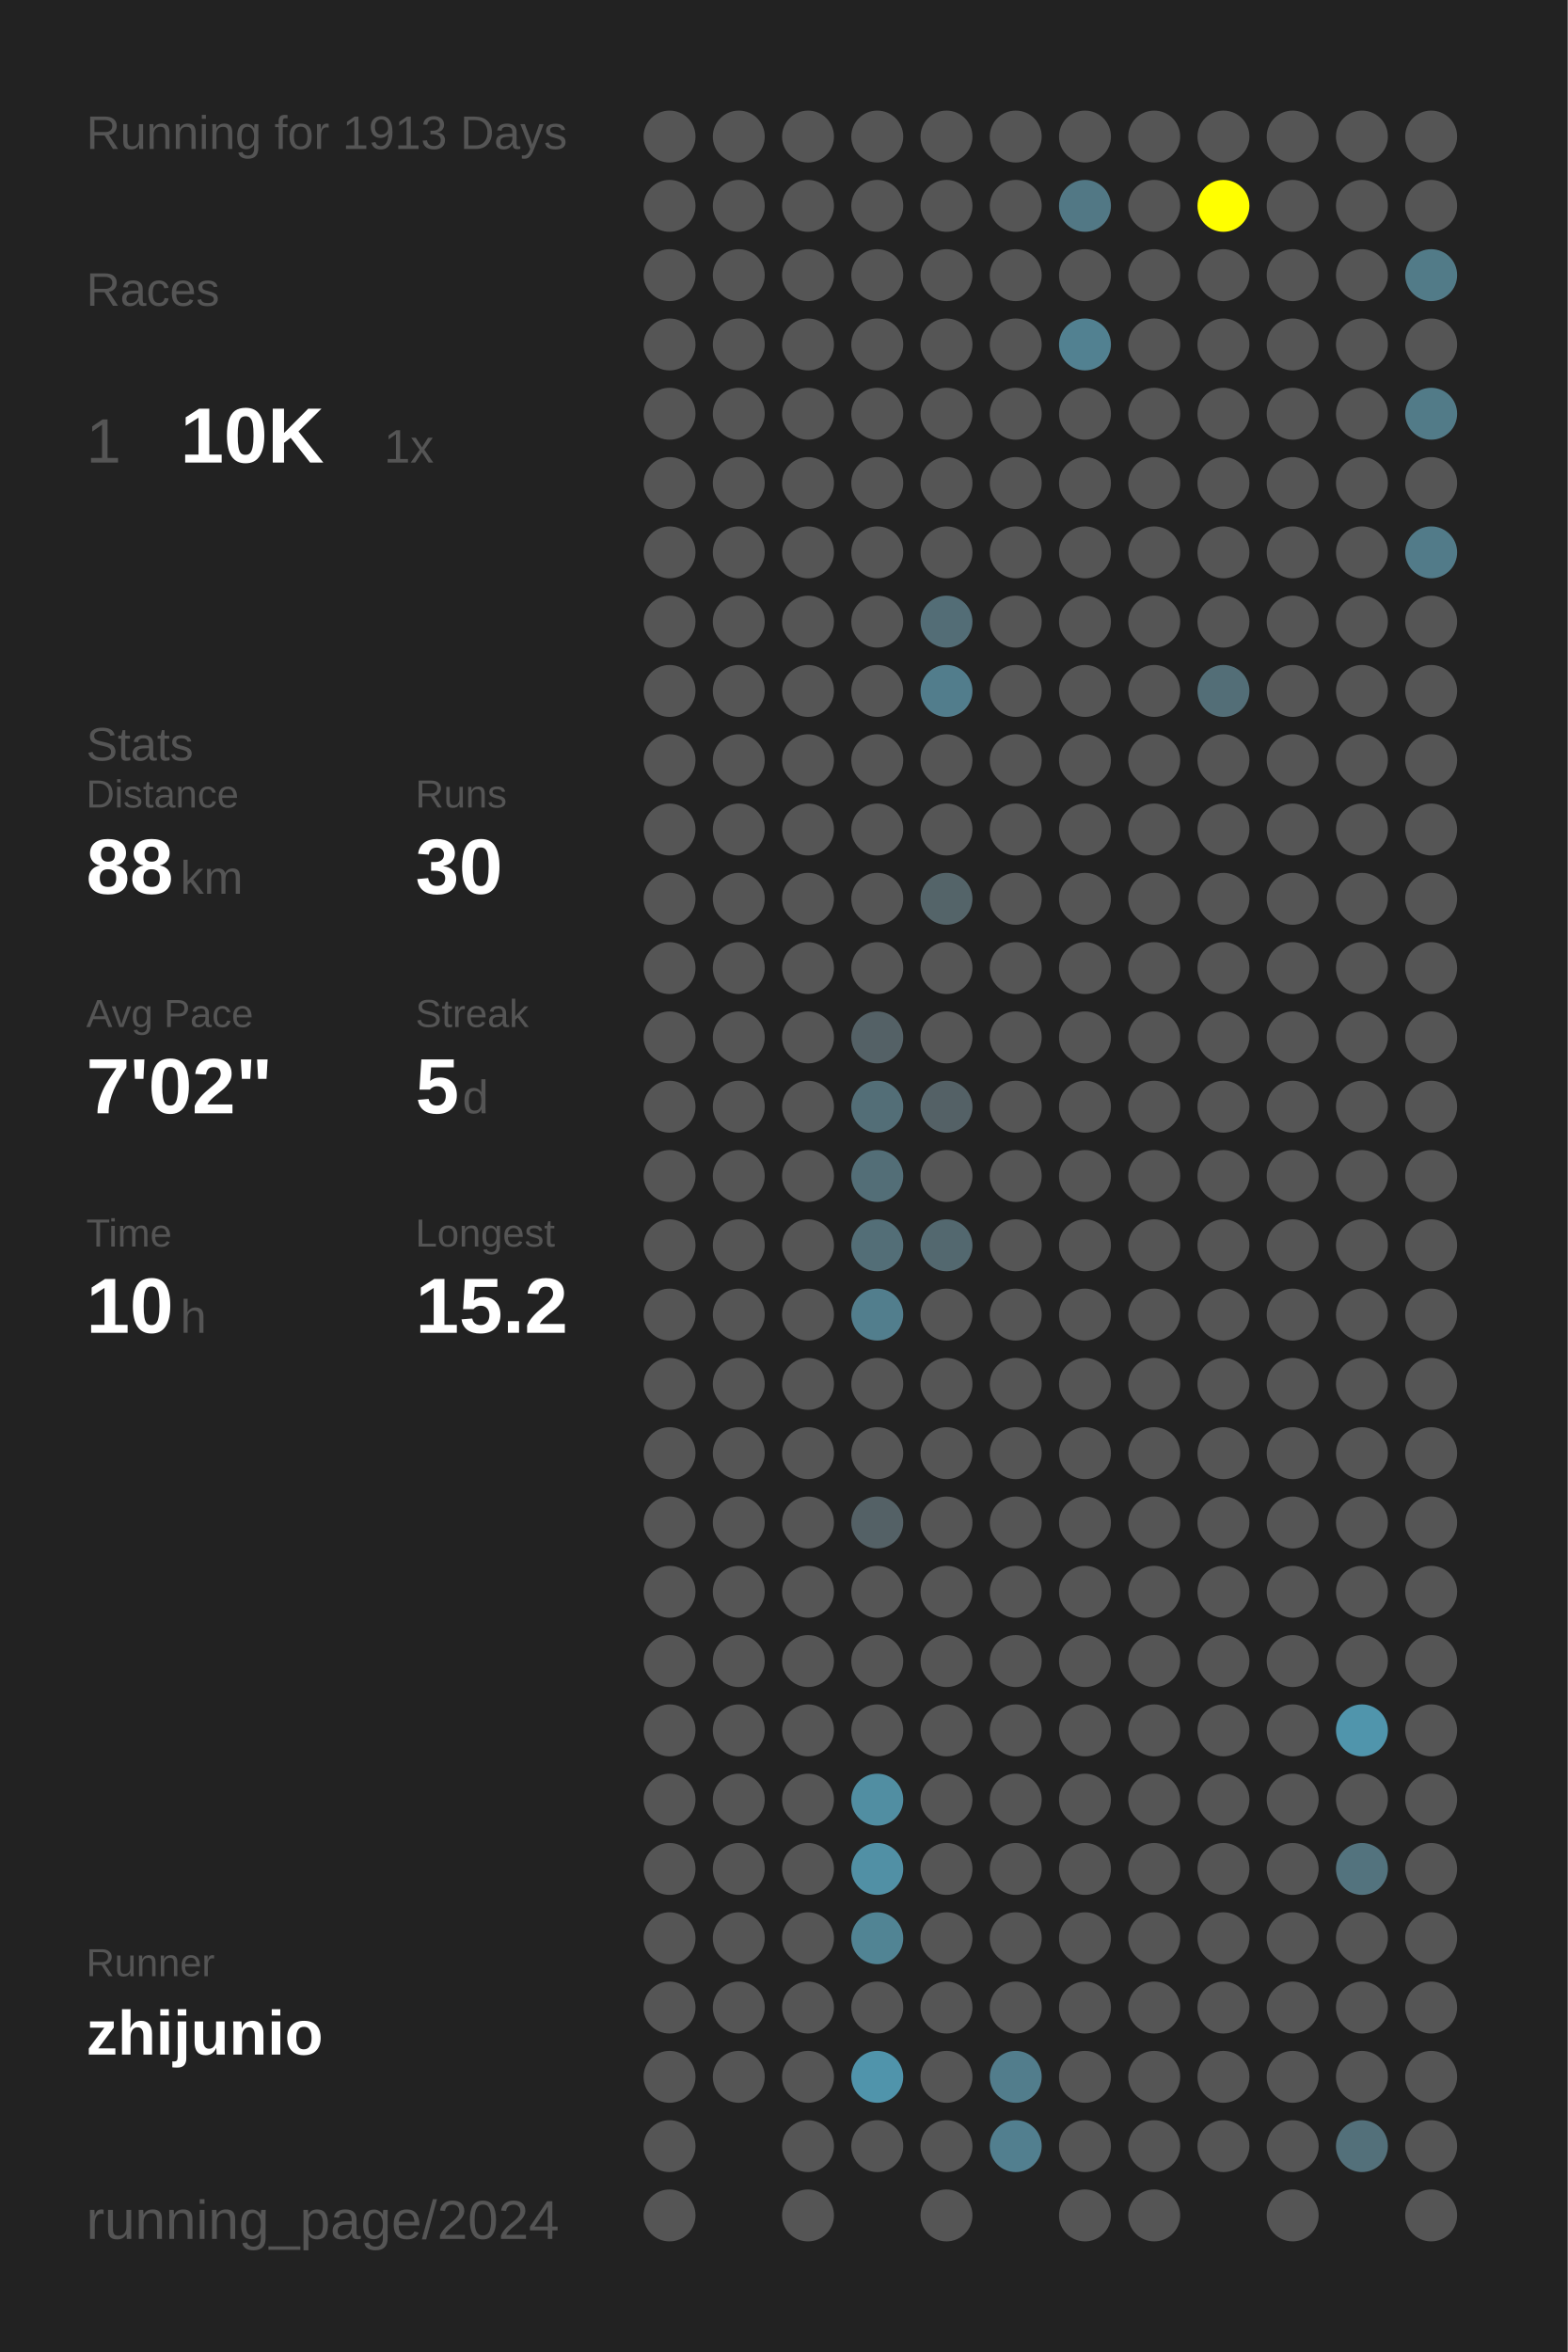
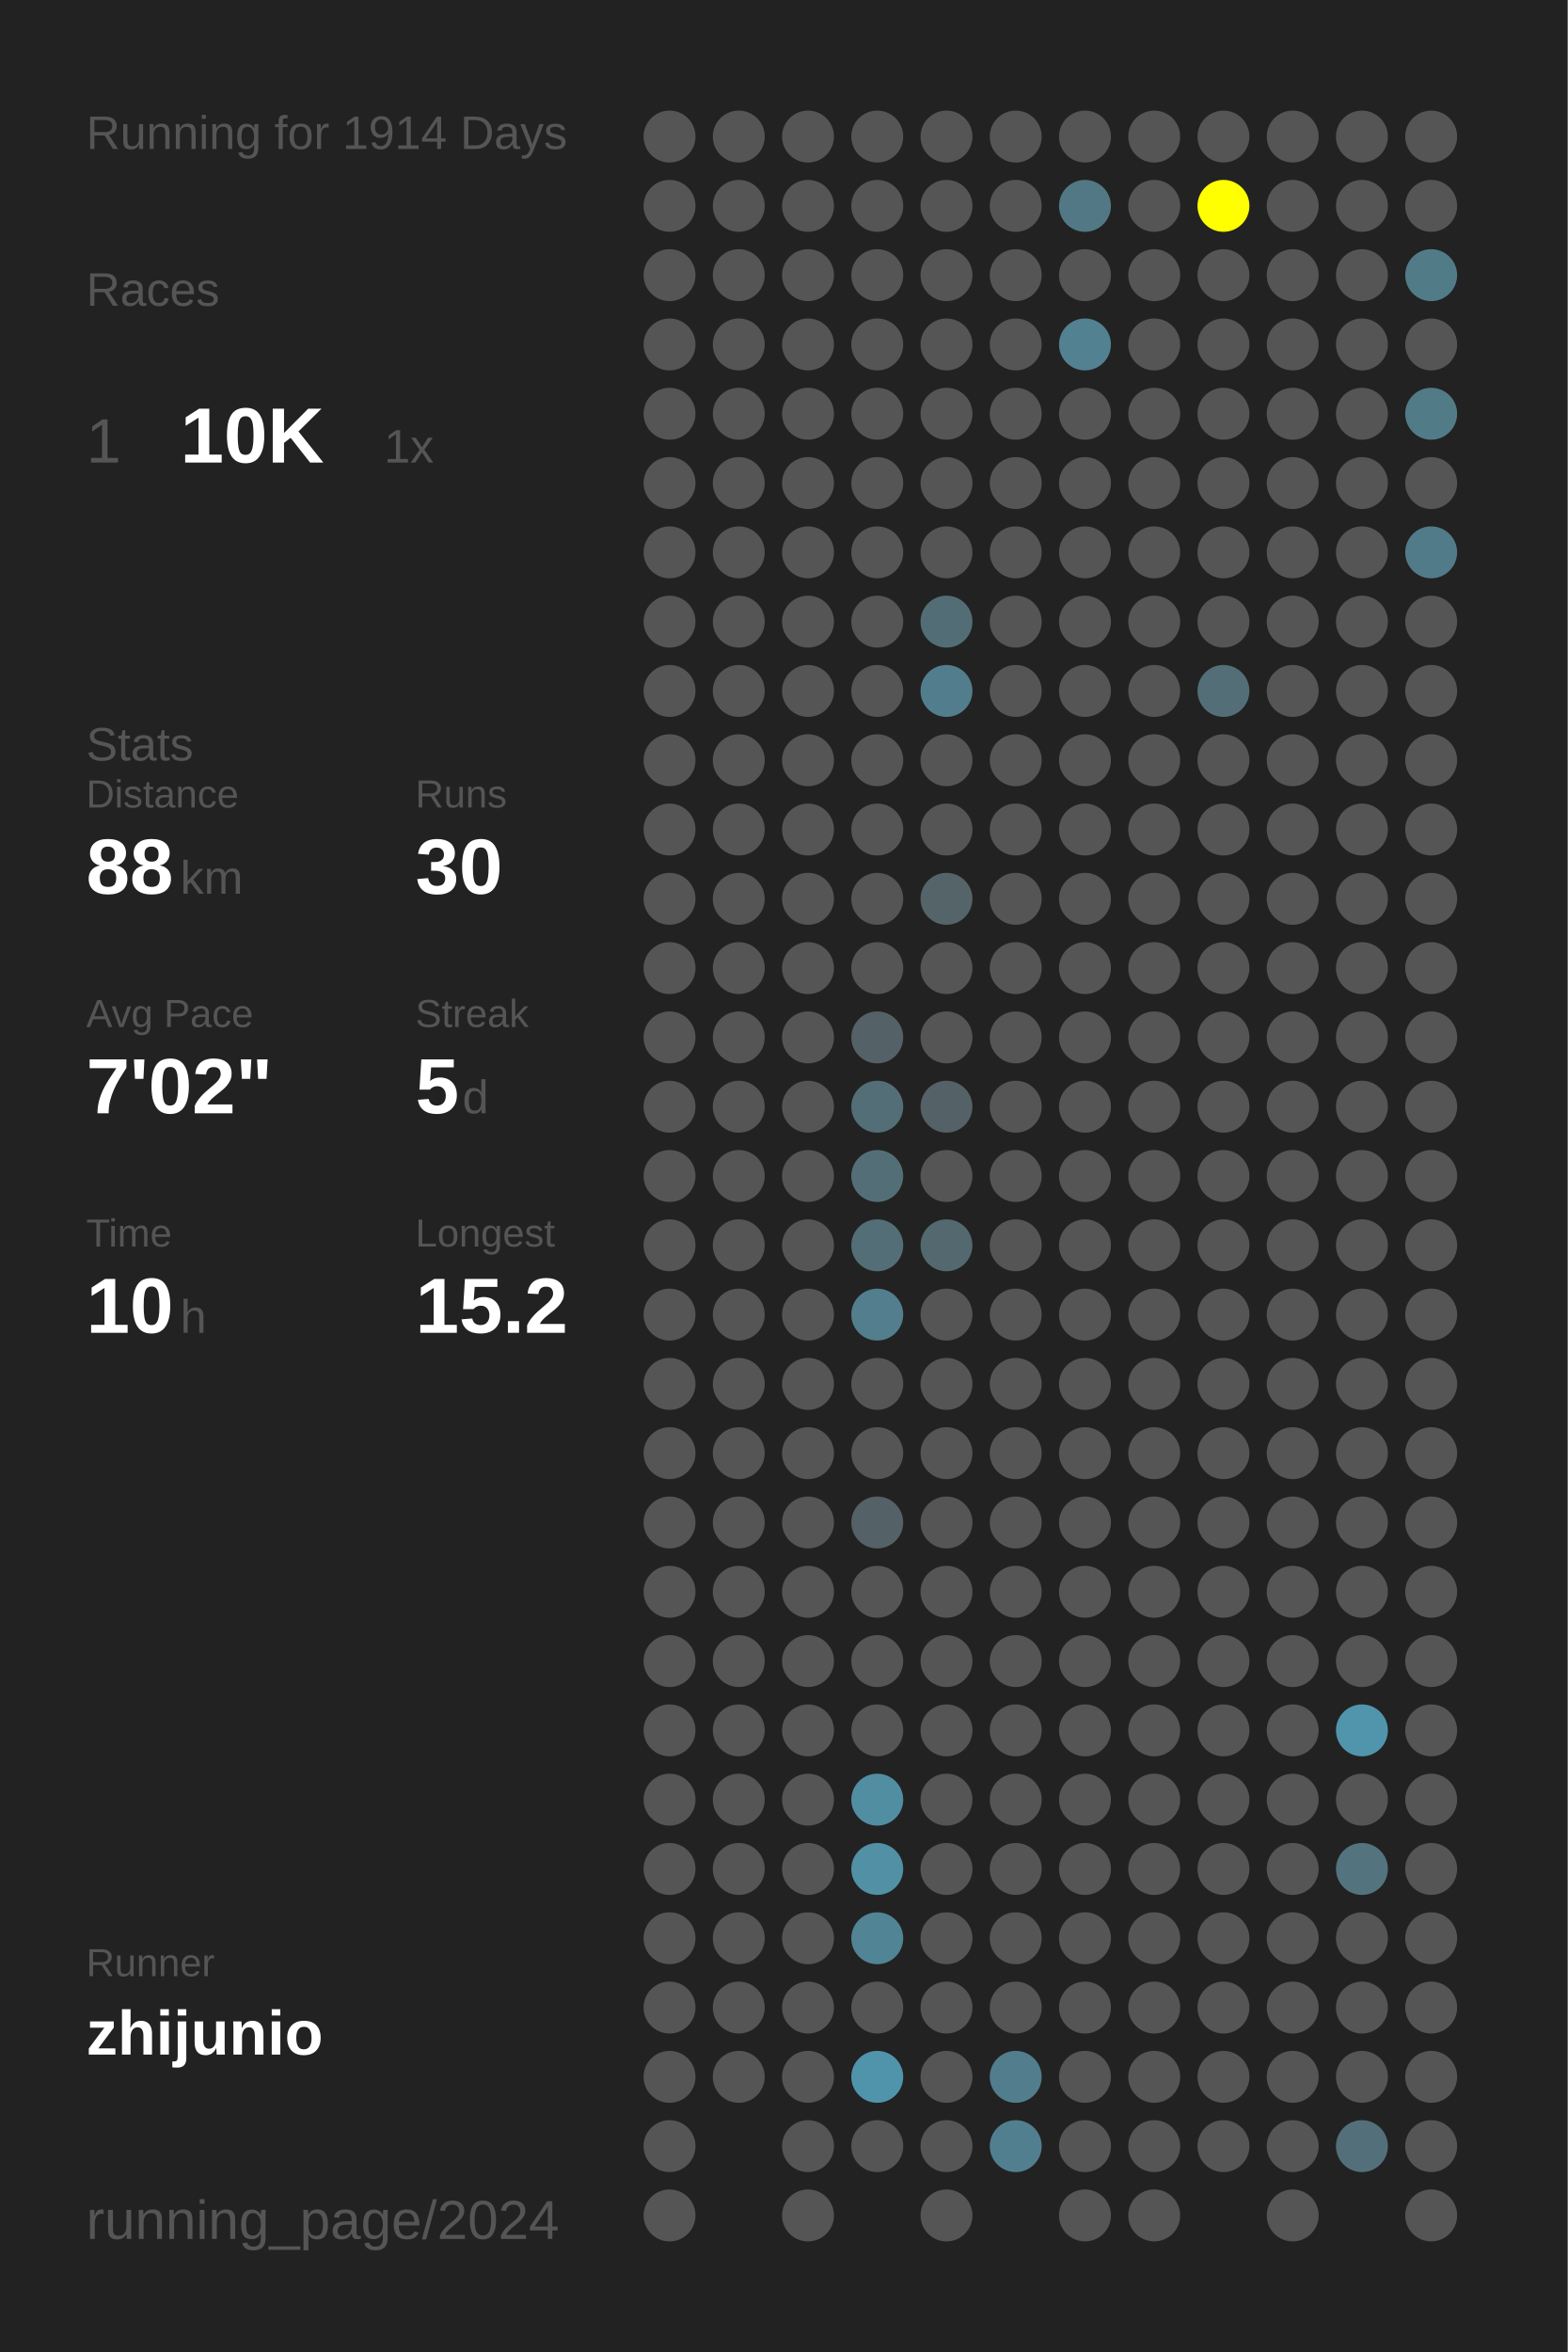
<svg xmlns="http://www.w3.org/2000/svg" baseProfile="full" height="300mm" version="1.1" viewBox="0,0,200,300" width="200mm">
  <defs />
  <rect fill="#222222" height="300" width="200" x="0" y="0" />
-   <text fill="#555555" style="font-size:6px; font-family:Arial;" x="11" y="19">Running for 1913 Days</text>
+   <text fill="#555555" style="font-size:6px; font-family:Arial;" x="11" y="19">Running for 1914 Days</text>
  <text fill="#555555" style="font-size:6px; font-family:Arial;" x="11" y="39">Races</text>
  <text fill="#555555" style="font-size:8px; font-family:Arial;" x="11" y="59">1</text>
  <text fill="#FFFFFF" style="font-size:10px; font-family:Arial; font-weight:bold;" x="23" y="59">10K</text>
  <text fill="#555555" style="font-size:6px; font-family:Arial;" x="49" y="59">1x</text>
  <text fill="#555555" style="font-size:6px; font-family:Arial;" x="11" y="97">Stats</text>
  <text fill="#555555" style="font-size:5px; font-family:Arial;" x="11" y="103">Distance</text>
  <text fill="#FFFFFF" style="font-size:10px; font-family:Arial; font-weight:bold;" x="11" y="114">88</text>
  <text fill="#555555" style="font-size:6px; font-family:Arial;" x="23" y="114">km</text>
  <text fill="#555555" style="font-size:5px; font-family:Arial;" x="53" y="103">Runs</text>
  <text fill="#FFFFFF" style="font-size:10px; font-family:Arial; font-weight:bold;" x="53" y="114">30</text>
  <text fill="#555555" style="font-size:5px; font-family:Arial;" x="11" y="131">Avg Pace</text>
  <text fill="#FFFFFF" style="font-size:10px; font-family:Arial; font-weight:bold;" x="11" y="142">7'02"</text>
  <text fill="#555555" style="font-size:5px; font-family:Arial;" x="53" y="131">Streak</text>
  <text fill="#FFFFFF" style="font-size:10px; font-family:Arial; font-weight:bold;" x="53" y="142">5</text>
  <text fill="#555555" style="font-size:6px; font-family:Arial;" x="59" y="142">d</text>
  <text fill="#555555" style="font-size:5px; font-family:Arial;" x="11" y="159">Time</text>
  <text fill="#FFFFFF" style="font-size:10px; font-family:Arial; font-weight:bold;" x="11" y="170">10</text>
  <text fill="#555555" style="font-size:6px; font-family:Arial;" x="23" y="170">h</text>
  <text fill="#555555" style="font-size:5px; font-family:Arial;" x="53" y="159">Longest</text>
  <text fill="#FFFFFF" style="font-size:10px; font-family:Arial; font-weight:bold;" x="53" y="170">15.2</text>
  <text fill="#555555" style="font-size:5px; font-family:Arial;" x="11" y="252.065">Runner</text>
  <text fill="#FFFFFF" style="font-size:8px; font-family:Arial; font-weight:bold;" x="11" y="262.065">zhijunio</text>
  <text fill="#555555" style="font-size:7px; font-family:Arial;" x="11" y="285.581">running_page/2024</text>
  <circle cx="85.417" cy="17.419" fill="#555555" r="3.312" />
  <circle cx="85.417" cy="26.258" fill="#555555" r="3.312" />
  <circle cx="85.417" cy="35.097" fill="#555555" r="3.312" />
  <circle cx="85.417" cy="43.935" fill="#555555" r="3.312" />
  <circle cx="85.417" cy="52.774" fill="#555555" r="3.312" />
  <circle cx="85.417" cy="61.613" fill="#555555" r="3.312" />
  <circle cx="85.417" cy="70.452" fill="#555555" r="3.312" />
  <circle cx="85.417" cy="79.29" fill="#555555" r="3.312" />
  <circle cx="85.417" cy="88.129" fill="#555555" r="3.312" />
  <circle cx="85.417" cy="96.968" fill="#555555" r="3.312" />
  <circle cx="85.417" cy="105.806" fill="#555555" r="3.312" />
  <circle cx="85.417" cy="114.645" fill="#555555" r="3.312" />
  <circle cx="85.417" cy="123.484" fill="#555555" r="3.312" />
  <circle cx="85.417" cy="132.323" fill="#555555" r="3.312" />
  <circle cx="85.417" cy="141.161" fill="#555555" r="3.312" />
  <circle cx="85.417" cy="150" fill="#555555" r="3.312" />
  <circle cx="85.417" cy="158.839" fill="#555555" r="3.312" />
  <circle cx="85.417" cy="167.677" fill="#555555" r="3.312" />
  <circle cx="85.417" cy="176.516" fill="#555555" r="3.312" />
  <circle cx="85.417" cy="185.355" fill="#555555" r="3.312" />
  <circle cx="85.417" cy="194.194" fill="#555555" r="3.312" />
  <circle cx="85.417" cy="203.032" fill="#555555" r="3.312" />
  <circle cx="85.417" cy="211.871" fill="#555555" r="3.312" />
  <circle cx="85.417" cy="220.71" fill="#555555" r="3.312" />
  <circle cx="85.417" cy="229.548" fill="#555555" r="3.312" />
  <circle cx="85.417" cy="238.387" fill="#555555" r="3.312" />
  <circle cx="85.417" cy="247.226" fill="#555555" r="3.312" />
  <circle cx="85.417" cy="256.065" fill="#555555" r="3.312" />
  <circle cx="85.417" cy="264.903" fill="#555555" r="3.312" />
  <circle cx="85.417" cy="273.742" fill="#555555" r="3.312" />
  <circle cx="85.417" cy="282.581" fill="#555555" r="3.312" />
  <circle cx="94.25" cy="17.419" fill="#555555" r="3.312" />
  <circle cx="94.25" cy="26.258" fill="#555555" r="3.312" />
  <circle cx="94.25" cy="35.097" fill="#555555" r="3.312" />
  <circle cx="94.25" cy="43.935" fill="#555555" r="3.312" />
  <circle cx="94.25" cy="52.774" fill="#555555" r="3.312" />
  <circle cx="94.25" cy="61.613" fill="#555555" r="3.312" />
  <circle cx="94.25" cy="70.452" fill="#555555" r="3.312" />
  <circle cx="94.25" cy="79.29" fill="#555555" r="3.312" />
  <circle cx="94.25" cy="88.129" fill="#555555" r="3.312" />
  <circle cx="94.25" cy="96.968" fill="#555555" r="3.312" />
  <circle cx="94.25" cy="105.806" fill="#555555" r="3.312" />
  <circle cx="94.25" cy="114.645" fill="#555555" r="3.312" />
  <circle cx="94.25" cy="123.484" fill="#555555" r="3.312" />
  <circle cx="94.25" cy="132.323" fill="#555555" r="3.312" />
  <circle cx="94.25" cy="141.161" fill="#555555" r="3.312" />
  <circle cx="94.25" cy="150" fill="#555555" r="3.312" />
  <circle cx="94.25" cy="158.839" fill="#555555" r="3.312" />
  <circle cx="94.25" cy="167.677" fill="#555555" r="3.312" />
  <circle cx="94.25" cy="176.516" fill="#555555" r="3.312" />
  <circle cx="94.25" cy="185.355" fill="#555555" r="3.312" />
  <circle cx="94.25" cy="194.194" fill="#555555" r="3.312" />
  <circle cx="94.25" cy="203.032" fill="#555555" r="3.312" />
  <circle cx="94.25" cy="211.871" fill="#555555" r="3.312" />
  <circle cx="94.25" cy="220.71" fill="#555555" r="3.312" />
  <circle cx="94.25" cy="229.548" fill="#555555" r="3.312" />
  <circle cx="94.25" cy="238.387" fill="#555555" r="3.312" />
  <circle cx="94.25" cy="247.226" fill="#555555" r="3.312" />
  <circle cx="94.25" cy="256.065" fill="#555555" r="3.312" />
  <circle cx="94.25" cy="264.903" fill="#555555" r="3.312" />
  <circle cx="103.083" cy="17.419" fill="#555555" r="3.312" />
  <circle cx="103.083" cy="26.258" fill="#555555" r="3.312" />
  <circle cx="103.083" cy="35.097" fill="#555555" r="3.312" />
  <circle cx="103.083" cy="43.935" fill="#555555" r="3.312" />
  <circle cx="103.083" cy="52.774" fill="#555555" r="3.312" />
  <circle cx="103.083" cy="61.613" fill="#555555" r="3.312" />
  <circle cx="103.083" cy="70.452" fill="#555555" r="3.312" />
  <circle cx="103.083" cy="79.29" fill="#555555" r="3.312" />
  <circle cx="103.083" cy="88.129" fill="#555555" r="3.312" />
  <circle cx="103.083" cy="96.968" fill="#555555" r="3.312" />
  <circle cx="103.083" cy="105.806" fill="#555555" r="3.312" />
  <circle cx="103.083" cy="114.645" fill="#555555" r="3.312" />
  <circle cx="103.083" cy="123.484" fill="#555555" r="3.312" />
  <circle cx="103.083" cy="132.323" fill="#555555" r="3.312" />
  <circle cx="103.083" cy="141.161" fill="#555555" r="3.312" />
  <circle cx="103.083" cy="150" fill="#555555" r="3.312" />
  <circle cx="103.083" cy="158.839" fill="#555555" r="3.312" />
  <circle cx="103.083" cy="167.677" fill="#555555" r="3.312" />
  <circle cx="103.083" cy="176.516" fill="#555555" r="3.312" />
  <circle cx="103.083" cy="185.355" fill="#555555" r="3.312" />
  <circle cx="103.083" cy="194.194" fill="#555555" r="3.312" />
  <circle cx="103.083" cy="203.032" fill="#555555" r="3.312" />
  <circle cx="103.083" cy="211.871" fill="#555555" r="3.312" />
  <circle cx="103.083" cy="220.71" fill="#555555" r="3.312" />
  <circle cx="103.083" cy="229.548" fill="#555555" r="3.312" />
  <circle cx="103.083" cy="238.387" fill="#555555" r="3.312" />
  <circle cx="103.083" cy="247.226" fill="#555555" r="3.312" />
  <circle cx="103.083" cy="256.065" fill="#555555" r="3.312" />
  <circle cx="103.083" cy="264.903" fill="#555555" r="3.312" />
  <circle cx="103.083" cy="273.742" fill="#555555" r="3.312" />
  <circle cx="103.083" cy="282.581" fill="#555555" r="3.312" />
  <circle cx="111.917" cy="17.419" fill="#555555" r="3.312" />
  <circle cx="111.917" cy="26.258" fill="#555555" r="3.312" />
  <circle cx="111.917" cy="35.097" fill="#555555" r="3.312" />
  <circle cx="111.917" cy="43.935" fill="#555555" r="3.312" />
  <circle cx="111.917" cy="52.774" fill="#555555" r="3.312" />
  <circle cx="111.917" cy="61.613" fill="#555555" r="3.312" />
  <circle cx="111.917" cy="70.452" fill="#555555" r="3.312" />
  <circle cx="111.917" cy="79.29" fill="#555555" r="3.312" />
  <circle cx="111.917" cy="88.129" fill="#555555" r="3.312" />
  <circle cx="111.917" cy="96.968" fill="#555555" r="3.312" />
  <circle cx="111.917" cy="105.806" fill="#555555" r="3.312" />
  <circle cx="111.917" cy="114.645" fill="#555555" r="3.312" />
  <circle cx="111.917" cy="123.484" fill="#555555" r="3.312" />
  <circle cx="111.917" cy="132.323" fill="#546166" r="3.312" />
  <circle cx="111.917" cy="141.161" fill="#536e77" r="3.312" />
  <circle cx="111.917" cy="150" fill="#536e77" r="3.312" />
  <circle cx="111.917" cy="158.839" fill="#536e77" r="3.312" />
  <circle cx="111.917" cy="167.677" fill="#527e8d" r="3.312" />
  <circle cx="111.917" cy="176.516" fill="#555555" r="3.312" />
  <circle cx="111.917" cy="185.355" fill="#555555" r="3.312" />
  <circle cx="111.917" cy="194.194" fill="#546166" r="3.312" />
  <circle cx="111.917" cy="203.032" fill="#555555" r="3.312" />
  <circle cx="111.917" cy="211.871" fill="#555555" r="3.312" />
  <circle cx="111.917" cy="220.71" fill="#555555" r="3.312" />
  <circle cx="111.917" cy="229.548" fill="#518ea2" r="3.312" />
  <circle cx="111.917" cy="238.387" fill="#5190a5" r="3.312" />
  <circle cx="111.917" cy="247.226" fill="#518494" r="3.312" />
  <circle cx="111.917" cy="256.065" fill="#555555" r="3.312" />
  <circle cx="111.917" cy="264.903" fill="#5094ab" r="3.312" />
  <circle cx="111.917" cy="273.742" fill="#555555" r="3.312" />
  <circle cx="120.75" cy="17.419" fill="#555555" r="3.312" />
  <circle cx="120.75" cy="26.258" fill="#555555" r="3.312" />
  <circle cx="120.75" cy="35.097" fill="#555555" r="3.312" />
  <circle cx="120.75" cy="43.935" fill="#555555" r="3.312" />
  <circle cx="120.75" cy="52.774" fill="#555555" r="3.312" />
  <circle cx="120.75" cy="61.613" fill="#555555" r="3.312" />
  <circle cx="120.75" cy="70.452" fill="#555555" r="3.312" />
  <circle cx="120.75" cy="79.29" fill="#536d76" r="3.312" />
  <circle cx="120.75" cy="88.129" fill="#527d8c" r="3.312" />
  <circle cx="120.75" cy="96.968" fill="#555555" r="3.312" />
  <circle cx="120.75" cy="105.806" fill="#555555" r="3.312" />
  <circle cx="120.75" cy="114.645" fill="#546469" r="3.312" />
  <circle cx="120.75" cy="123.484" fill="#555555" r="3.312" />
  <circle cx="120.75" cy="132.323" fill="#555555" r="3.312" />
  <circle cx="120.75" cy="141.161" fill="#546166" r="3.312" />
  <circle cx="120.75" cy="150" fill="#555555" r="3.312" />
  <circle cx="120.75" cy="158.839" fill="#53686f" r="3.312" />
  <circle cx="120.75" cy="167.677" fill="#555555" r="3.312" />
  <circle cx="120.75" cy="176.516" fill="#555555" r="3.312" />
  <circle cx="120.75" cy="185.355" fill="#555555" r="3.312" />
  <circle cx="120.75" cy="194.194" fill="#555555" r="3.312" />
  <circle cx="120.75" cy="203.032" fill="#555555" r="3.312" />
  <circle cx="120.75" cy="211.871" fill="#555555" r="3.312" />
  <circle cx="120.75" cy="220.71" fill="#555555" r="3.312" />
  <circle cx="120.75" cy="229.548" fill="#555555" r="3.312" />
  <circle cx="120.75" cy="238.387" fill="#555555" r="3.312" />
  <circle cx="120.75" cy="247.226" fill="#555555" r="3.312" />
  <circle cx="120.75" cy="256.065" fill="#555555" r="3.312" />
  <circle cx="120.75" cy="264.903" fill="#555555" r="3.312" />
  <circle cx="120.75" cy="273.742" fill="#555555" r="3.312" />
  <circle cx="120.75" cy="282.581" fill="#555555" r="3.312" />
  <circle cx="129.583" cy="17.419" fill="#555555" r="3.312" />
  <circle cx="129.583" cy="26.258" fill="#555555" r="3.312" />
  <circle cx="129.583" cy="35.097" fill="#555555" r="3.312" />
  <circle cx="129.583" cy="43.935" fill="#555555" r="3.312" />
  <circle cx="129.583" cy="52.774" fill="#555555" r="3.312" />
  <circle cx="129.583" cy="61.613" fill="#555555" r="3.312" />
  <circle cx="129.583" cy="70.452" fill="#555555" r="3.312" />
  <circle cx="129.583" cy="79.29" fill="#555555" r="3.312" />
  <circle cx="129.583" cy="88.129" fill="#555555" r="3.312" />
  <circle cx="129.583" cy="96.968" fill="#555555" r="3.312" />
  <circle cx="129.583" cy="105.806" fill="#555555" r="3.312" />
  <circle cx="129.583" cy="114.645" fill="#555555" r="3.312" />
  <circle cx="129.583" cy="123.484" fill="#555555" r="3.312" />
  <circle cx="129.583" cy="132.323" fill="#555555" r="3.312" />
  <circle cx="129.583" cy="141.161" fill="#555555" r="3.312" />
  <circle cx="129.583" cy="150" fill="#555555" r="3.312" />
  <circle cx="129.583" cy="158.839" fill="#555555" r="3.312" />
  <circle cx="129.583" cy="167.677" fill="#555555" r="3.312" />
  <circle cx="129.583" cy="176.516" fill="#555555" r="3.312" />
  <circle cx="129.583" cy="185.355" fill="#555555" r="3.312" />
  <circle cx="129.583" cy="194.194" fill="#555555" r="3.312" />
  <circle cx="129.583" cy="203.032" fill="#555555" r="3.312" />
  <circle cx="129.583" cy="211.871" fill="#555555" r="3.312" />
  <circle cx="129.583" cy="220.71" fill="#555555" r="3.312" />
  <circle cx="129.583" cy="229.548" fill="#555555" r="3.312" />
  <circle cx="129.583" cy="238.387" fill="#555555" r="3.312" />
  <circle cx="129.583" cy="247.226" fill="#555555" r="3.312" />
  <circle cx="129.583" cy="256.065" fill="#555555" r="3.312" />
  <circle cx="129.583" cy="264.903" fill="#527d8c" r="3.312" />
  <circle cx="129.583" cy="273.742" fill="#527f8f" r="3.312" />
  <circle cx="138.417" cy="17.419" fill="#555555" r="3.312" />
  <circle cx="138.417" cy="26.258" fill="#527885" r="3.312" />
  <circle cx="138.417" cy="35.097" fill="#555555" r="3.312" />
  <circle cx="138.417" cy="43.935" fill="#528191" r="3.312" />
  <circle cx="138.417" cy="52.774" fill="#555555" r="3.312" />
  <circle cx="138.417" cy="61.613" fill="#555555" r="3.312" />
  <circle cx="138.417" cy="70.452" fill="#555555" r="3.312" />
  <circle cx="138.417" cy="79.29" fill="#555555" r="3.312" />
  <circle cx="138.417" cy="88.129" fill="#555555" r="3.312" />
  <circle cx="138.417" cy="96.968" fill="#555555" r="3.312" />
  <circle cx="138.417" cy="105.806" fill="#555555" r="3.312" />
  <circle cx="138.417" cy="114.645" fill="#555555" r="3.312" />
  <circle cx="138.417" cy="123.484" fill="#555555" r="3.312" />
  <circle cx="138.417" cy="132.323" fill="#555555" r="3.312" />
  <circle cx="138.417" cy="141.161" fill="#555555" r="3.312" />
  <circle cx="138.417" cy="150" fill="#555555" r="3.312" />
  <circle cx="138.417" cy="158.839" fill="#555555" r="3.312" />
  <circle cx="138.417" cy="167.677" fill="#555555" r="3.312" />
  <circle cx="138.417" cy="176.516" fill="#555555" r="3.312" />
  <circle cx="138.417" cy="185.355" fill="#555555" r="3.312" />
  <circle cx="138.417" cy="194.194" fill="#555555" r="3.312" />
  <circle cx="138.417" cy="203.032" fill="#555555" r="3.312" />
  <circle cx="138.417" cy="211.871" fill="#555555" r="3.312" />
  <circle cx="138.417" cy="220.71" fill="#555555" r="3.312" />
  <circle cx="138.417" cy="229.548" fill="#555555" r="3.312" />
  <circle cx="138.417" cy="238.387" fill="#555555" r="3.312" />
  <circle cx="138.417" cy="247.226" fill="#555555" r="3.312" />
  <circle cx="138.417" cy="256.065" fill="#555555" r="3.312" />
  <circle cx="138.417" cy="264.903" fill="#555555" r="3.312" />
  <circle cx="138.417" cy="273.742" fill="#555555" r="3.312" />
  <circle cx="138.417" cy="282.581" fill="#555555" r="3.312" />
  <circle cx="147.25" cy="17.419" fill="#555555" r="3.312" />
  <circle cx="147.25" cy="26.258" fill="#555555" r="3.312" />
  <circle cx="147.25" cy="35.097" fill="#555555" r="3.312" />
  <circle cx="147.25" cy="43.935" fill="#555555" r="3.312" />
  <circle cx="147.25" cy="52.774" fill="#555555" r="3.312" />
  <circle cx="147.25" cy="61.613" fill="#555555" r="3.312" />
  <circle cx="147.25" cy="70.452" fill="#555555" r="3.312" />
  <circle cx="147.25" cy="79.29" fill="#555555" r="3.312" />
  <circle cx="147.25" cy="88.129" fill="#555555" r="3.312" />
  <circle cx="147.25" cy="96.968" fill="#555555" r="3.312" />
  <circle cx="147.25" cy="105.806" fill="#555555" r="3.312" />
  <circle cx="147.25" cy="114.645" fill="#555555" r="3.312" />
  <circle cx="147.25" cy="123.484" fill="#555555" r="3.312" />
  <circle cx="147.25" cy="132.323" fill="#555555" r="3.312" />
  <circle cx="147.25" cy="141.161" fill="#555555" r="3.312" />
  <circle cx="147.25" cy="150" fill="#555555" r="3.312" />
  <circle cx="147.25" cy="158.839" fill="#555555" r="3.312" />
  <circle cx="147.25" cy="167.677" fill="#555555" r="3.312" />
  <circle cx="147.25" cy="176.516" fill="#555555" r="3.312" />
  <circle cx="147.25" cy="185.355" fill="#555555" r="3.312" />
  <circle cx="147.25" cy="194.194" fill="#555555" r="3.312" />
  <circle cx="147.25" cy="203.032" fill="#555555" r="3.312" />
  <circle cx="147.25" cy="211.871" fill="#555555" r="3.312" />
  <circle cx="147.25" cy="220.71" fill="#555555" r="3.312" />
  <circle cx="147.25" cy="229.548" fill="#555555" r="3.312" />
  <circle cx="147.25" cy="238.387" fill="#555555" r="3.312" />
  <circle cx="147.25" cy="247.226" fill="#555555" r="3.312" />
  <circle cx="147.25" cy="256.065" fill="#555555" r="3.312" />
  <circle cx="147.25" cy="264.903" fill="#555555" r="3.312" />
  <circle cx="147.25" cy="273.742" fill="#555555" r="3.312" />
  <circle cx="147.25" cy="282.581" fill="#555555" r="3.312" />
  <circle cx="156.083" cy="17.419" fill="#555555" r="3.312" />
  <circle cx="156.083" cy="26.258" fill="#FFFF00" r="3.312" />
  <circle cx="156.083" cy="35.097" fill="#555555" r="3.312" />
  <circle cx="156.083" cy="43.935" fill="#555555" r="3.312" />
  <circle cx="156.083" cy="52.774" fill="#555555" r="3.312" />
  <circle cx="156.083" cy="61.613" fill="#555555" r="3.312" />
  <circle cx="156.083" cy="70.452" fill="#555555" r="3.312" />
  <circle cx="156.083" cy="79.29" fill="#555555" r="3.312" />
  <circle cx="156.083" cy="88.129" fill="#536e77" r="3.312" />
  <circle cx="156.083" cy="96.968" fill="#555555" r="3.312" />
  <circle cx="156.083" cy="105.806" fill="#555555" r="3.312" />
  <circle cx="156.083" cy="114.645" fill="#555555" r="3.312" />
  <circle cx="156.083" cy="123.484" fill="#555555" r="3.312" />
  <circle cx="156.083" cy="132.323" fill="#555555" r="3.312" />
  <circle cx="156.083" cy="141.161" fill="#555555" r="3.312" />
  <circle cx="156.083" cy="150" fill="#555555" r="3.312" />
  <circle cx="156.083" cy="158.839" fill="#555555" r="3.312" />
  <circle cx="156.083" cy="167.677" fill="#555555" r="3.312" />
  <circle cx="156.083" cy="176.516" fill="#555555" r="3.312" />
  <circle cx="156.083" cy="185.355" fill="#555555" r="3.312" />
  <circle cx="156.083" cy="194.194" fill="#555555" r="3.312" />
  <circle cx="156.083" cy="203.032" fill="#555555" r="3.312" />
  <circle cx="156.083" cy="211.871" fill="#555555" r="3.312" />
  <circle cx="156.083" cy="220.71" fill="#555555" r="3.312" />
  <circle cx="156.083" cy="229.548" fill="#555555" r="3.312" />
  <circle cx="156.083" cy="238.387" fill="#555555" r="3.312" />
  <circle cx="156.083" cy="247.226" fill="#555555" r="3.312" />
  <circle cx="156.083" cy="256.065" fill="#555555" r="3.312" />
  <circle cx="156.083" cy="264.903" fill="#555555" r="3.312" />
  <circle cx="156.083" cy="273.742" fill="#555555" r="3.312" />
  <circle cx="164.917" cy="17.419" fill="#555555" r="3.312" />
  <circle cx="164.917" cy="26.258" fill="#555555" r="3.312" />
  <circle cx="164.917" cy="35.097" fill="#555555" r="3.312" />
  <circle cx="164.917" cy="43.935" fill="#555555" r="3.312" />
  <circle cx="164.917" cy="52.774" fill="#555555" r="3.312" />
  <circle cx="164.917" cy="61.613" fill="#555555" r="3.312" />
  <circle cx="164.917" cy="70.452" fill="#555555" r="3.312" />
  <circle cx="164.917" cy="79.29" fill="#555555" r="3.312" />
  <circle cx="164.917" cy="88.129" fill="#555555" r="3.312" />
  <circle cx="164.917" cy="96.968" fill="#555555" r="3.312" />
  <circle cx="164.917" cy="105.806" fill="#555555" r="3.312" />
  <circle cx="164.917" cy="114.645" fill="#555555" r="3.312" />
  <circle cx="164.917" cy="123.484" fill="#555555" r="3.312" />
  <circle cx="164.917" cy="132.323" fill="#555555" r="3.312" />
  <circle cx="164.917" cy="141.161" fill="#555555" r="3.312" />
  <circle cx="164.917" cy="150" fill="#555555" r="3.312" />
  <circle cx="164.917" cy="158.839" fill="#555555" r="3.312" />
  <circle cx="164.917" cy="167.677" fill="#555555" r="3.312" />
  <circle cx="164.917" cy="176.516" fill="#555555" r="3.312" />
  <circle cx="164.917" cy="185.355" fill="#555555" r="3.312" />
  <circle cx="164.917" cy="194.194" fill="#555555" r="3.312" />
  <circle cx="164.917" cy="203.032" fill="#555555" r="3.312" />
  <circle cx="164.917" cy="211.871" fill="#555555" r="3.312" />
  <circle cx="164.917" cy="220.71" fill="#555555" r="3.312" />
  <circle cx="164.917" cy="229.548" fill="#555555" r="3.312" />
  <circle cx="164.917" cy="238.387" fill="#555555" r="3.312" />
  <circle cx="164.917" cy="247.226" fill="#555555" r="3.312" />
  <circle cx="164.917" cy="256.065" fill="#555555" r="3.312" />
  <circle cx="164.917" cy="264.903" fill="#555555" r="3.312" />
  <circle cx="164.917" cy="273.742" fill="#555555" r="3.312" />
  <circle cx="164.917" cy="282.581" fill="#555555" r="3.312" />
  <circle cx="173.75" cy="17.419" fill="#555555" r="3.312" />
  <circle cx="173.75" cy="26.258" fill="#555555" r="3.312" />
  <circle cx="173.75" cy="35.097" fill="#555555" r="3.312" />
  <circle cx="173.75" cy="43.935" fill="#555555" r="3.312" />
  <circle cx="173.75" cy="52.774" fill="#555555" r="3.312" />
  <circle cx="173.75" cy="61.613" fill="#555555" r="3.312" />
  <circle cx="173.75" cy="70.452" fill="#555555" r="3.312" />
  <circle cx="173.75" cy="79.29" fill="#555555" r="3.312" />
  <circle cx="173.75" cy="88.129" fill="#555555" r="3.312" />
  <circle cx="173.75" cy="96.968" fill="#555555" r="3.312" />
  <circle cx="173.75" cy="105.806" fill="#555555" r="3.312" />
  <circle cx="173.75" cy="114.645" fill="#555555" r="3.312" />
  <circle cx="173.75" cy="123.484" fill="#555555" r="3.312" />
  <circle cx="173.75" cy="132.323" fill="#555555" r="3.312" />
  <circle cx="173.75" cy="141.161" fill="#555555" r="3.312" />
  <circle cx="173.75" cy="150" fill="#555555" r="3.312" />
  <circle cx="173.75" cy="158.839" fill="#555555" r="3.312" />
  <circle cx="173.75" cy="167.677" fill="#555555" r="3.312" />
  <circle cx="173.75" cy="176.516" fill="#555555" r="3.312" />
  <circle cx="173.75" cy="185.355" fill="#555555" r="3.312" />
  <circle cx="173.75" cy="194.194" fill="#555555" r="3.312" />
  <circle cx="173.75" cy="203.032" fill="#555555" r="3.312" />
  <circle cx="173.75" cy="211.871" fill="#555555" r="3.312" />
  <circle cx="173.75" cy="220.71" fill="#5095ac" r="3.312" />
  <circle cx="173.75" cy="229.548" fill="#555555" r="3.312" />
  <circle cx="173.75" cy="238.387" fill="#53737e" r="3.312" />
  <circle cx="173.75" cy="247.226" fill="#555555" r="3.312" />
  <circle cx="173.75" cy="256.065" fill="#555555" r="3.312" />
  <circle cx="173.75" cy="264.903" fill="#555555" r="3.312" />
  <circle cx="173.75" cy="273.742" fill="#53707a" r="3.312" />
  <circle cx="182.583" cy="17.419" fill="#555555" r="3.312" />
  <circle cx="182.583" cy="26.258" fill="#555555" r="3.312" />
  <circle cx="182.583" cy="35.097" fill="#527b88" r="3.312" />
  <circle cx="182.583" cy="43.935" fill="#555555" r="3.312" />
  <circle cx="182.583" cy="52.774" fill="#527b88" r="3.312" />
  <circle cx="182.583" cy="61.613" fill="#555555" r="3.312" />
  <circle cx="182.583" cy="70.452" fill="#527b89" r="3.312" />
  <circle cx="182.583" cy="79.29" fill="#555555" r="3.312" />
  <circle cx="182.583" cy="88.129" fill="#555555" r="3.312" />
  <circle cx="182.583" cy="96.968" fill="#555555" r="3.312" />
  <circle cx="182.583" cy="105.806" fill="#555555" r="3.312" />
  <circle cx="182.583" cy="114.645" fill="#555555" r="3.312" />
  <circle cx="182.583" cy="123.484" fill="#555555" r="3.312" />
  <circle cx="182.583" cy="132.323" fill="#555555" r="3.312" />
  <circle cx="182.583" cy="141.161" fill="#555555" r="3.312" />
  <circle cx="182.583" cy="150" fill="#555555" r="3.312" />
  <circle cx="182.583" cy="158.839" fill="#555555" r="3.312" />
  <circle cx="182.583" cy="167.677" fill="#555555" r="3.312" />
  <circle cx="182.583" cy="176.516" fill="#555555" r="3.312" />
  <circle cx="182.583" cy="185.355" fill="#555555" r="3.312" />
  <circle cx="182.583" cy="194.194" fill="#555555" r="3.312" />
  <circle cx="182.583" cy="203.032" fill="#555555" r="3.312" />
  <circle cx="182.583" cy="211.871" fill="#555555" r="3.312" />
  <circle cx="182.583" cy="220.71" fill="#555555" r="3.312" />
  <circle cx="182.583" cy="229.548" fill="#555555" r="3.312" />
  <circle cx="182.583" cy="238.387" fill="#555555" r="3.312" />
  <circle cx="182.583" cy="247.226" fill="#555555" r="3.312" />
  <circle cx="182.583" cy="256.065" fill="#555555" r="3.312" />
  <circle cx="182.583" cy="264.903" fill="#555555" r="3.312" />
  <circle cx="182.583" cy="273.742" fill="#555555" r="3.312" />
  <circle cx="182.583" cy="282.581" fill="#555555" r="3.312" />
</svg>
